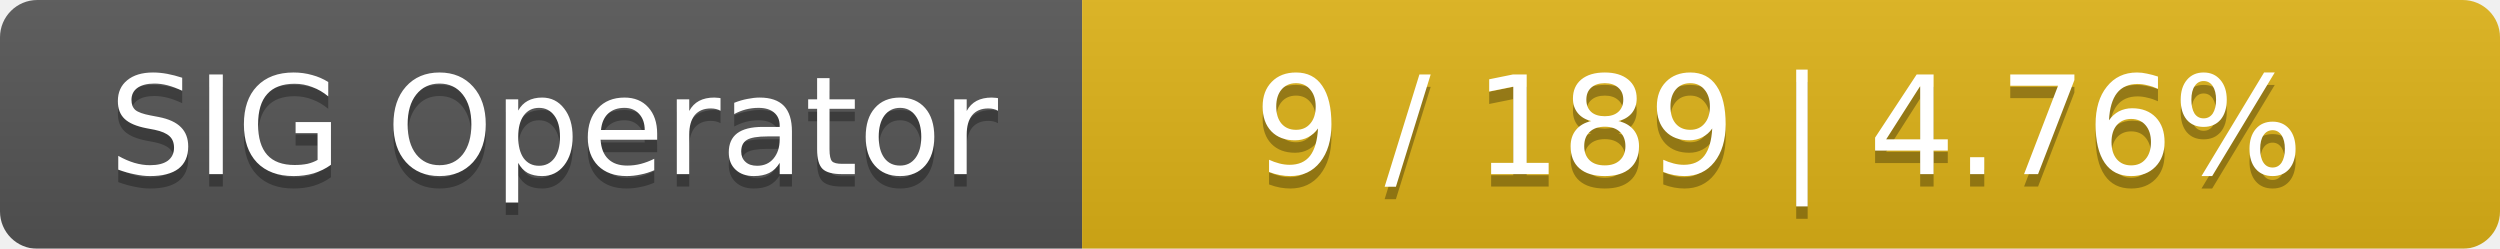
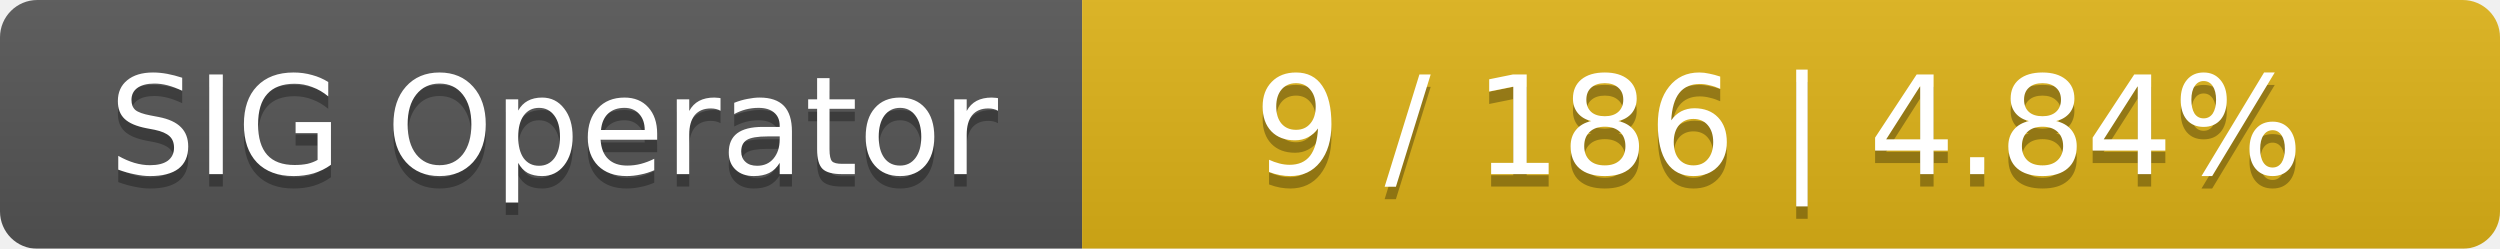
<svg xmlns="http://www.w3.org/2000/svg" width="201" height="20">
  <linearGradient id="smooth" x2="0" y2="100%">
    <stop offset="0" stop-color="#bbb" stop-opacity=".1" />
    <stop offset="1" stop-opacity=".1" />
  </linearGradient>
  <mask id="round">
    <rect width="201" height="20" rx="3" fill="#fff" />
  </mask>
  <g mask="url(#round)">
    <rect width="87" height="20" fill="#555" />
    <rect x="87" width="114" height="20" fill="#dfb317" />
    <rect width="201" height="20" fill="url(#smooth)" />
  </g>
  <g fill="#fff" text-anchor="middle" font-family="DejaVu Sans,Verdana,Geneva,sans-serif" font-size="11">
    <text x="44.5" y="15" fill="#010101" fill-opacity=".3">SIG Operator</text>
    <text x="44.5" y="14">SIG Operator</text>
-     <text x="143" y="15" fill="#010101" fill-opacity=".3">9 / 189    |    4.76%</text>
-     <text x="143" y="14">9 / 189    |    4.76%</text>
+     <text x="143" y="15" fill="#010101" fill-opacity=".3">9 / 186    |    4.84%</text>
+     <text x="143" y="14">9 / 186    |    4.84%</text>
  </g>
</svg>
